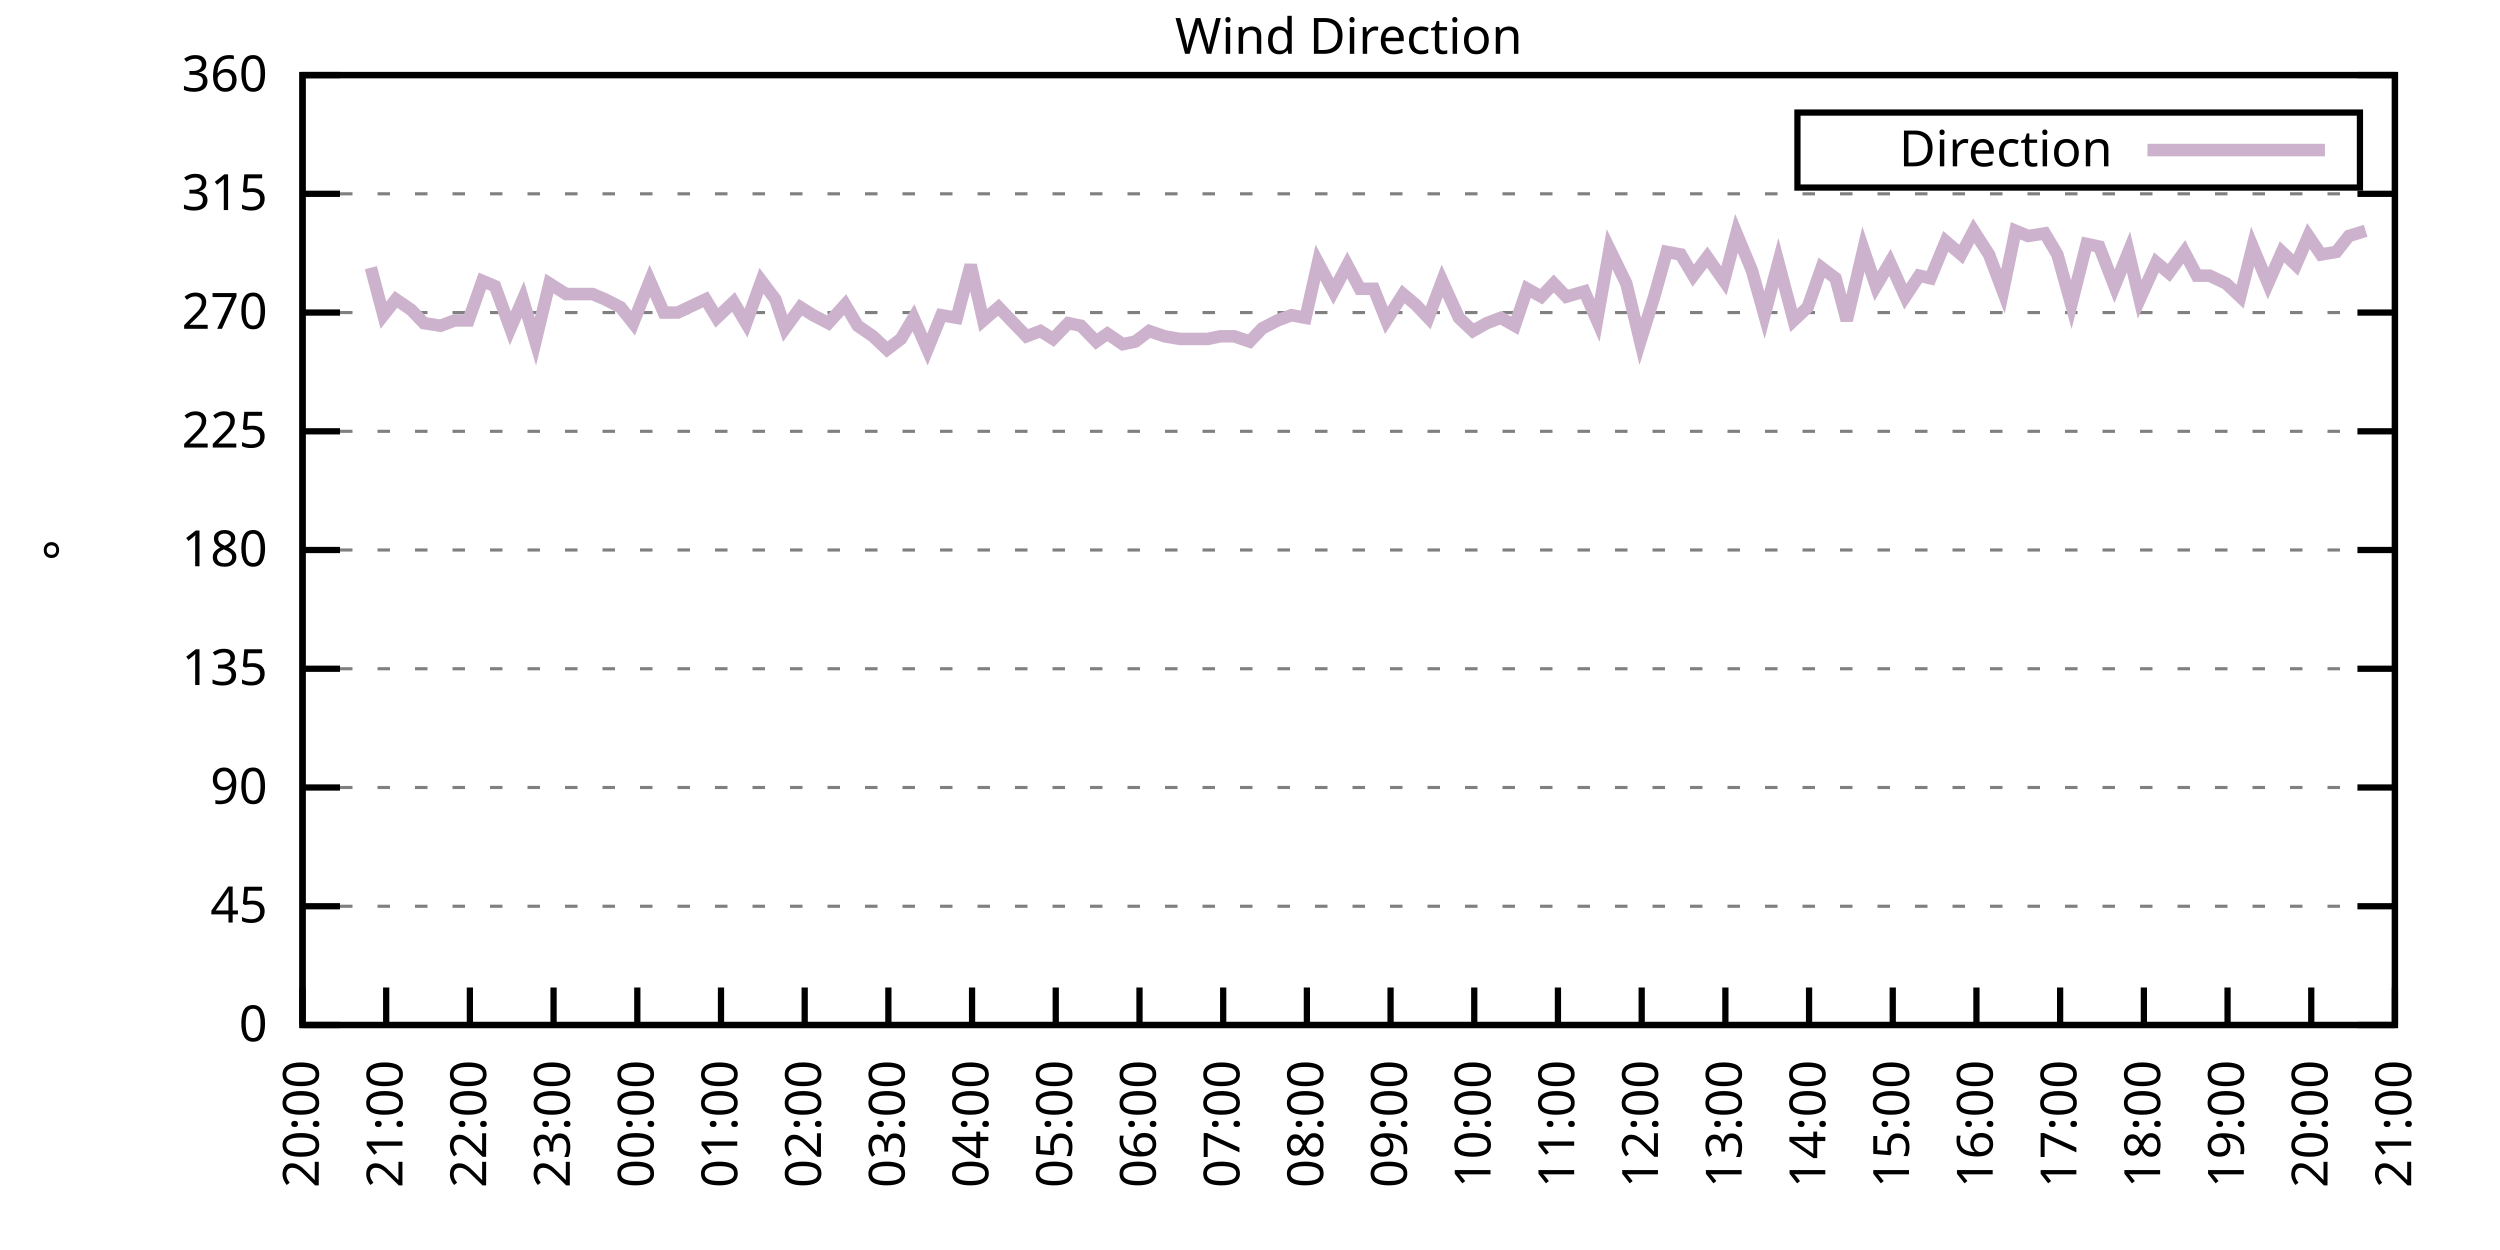
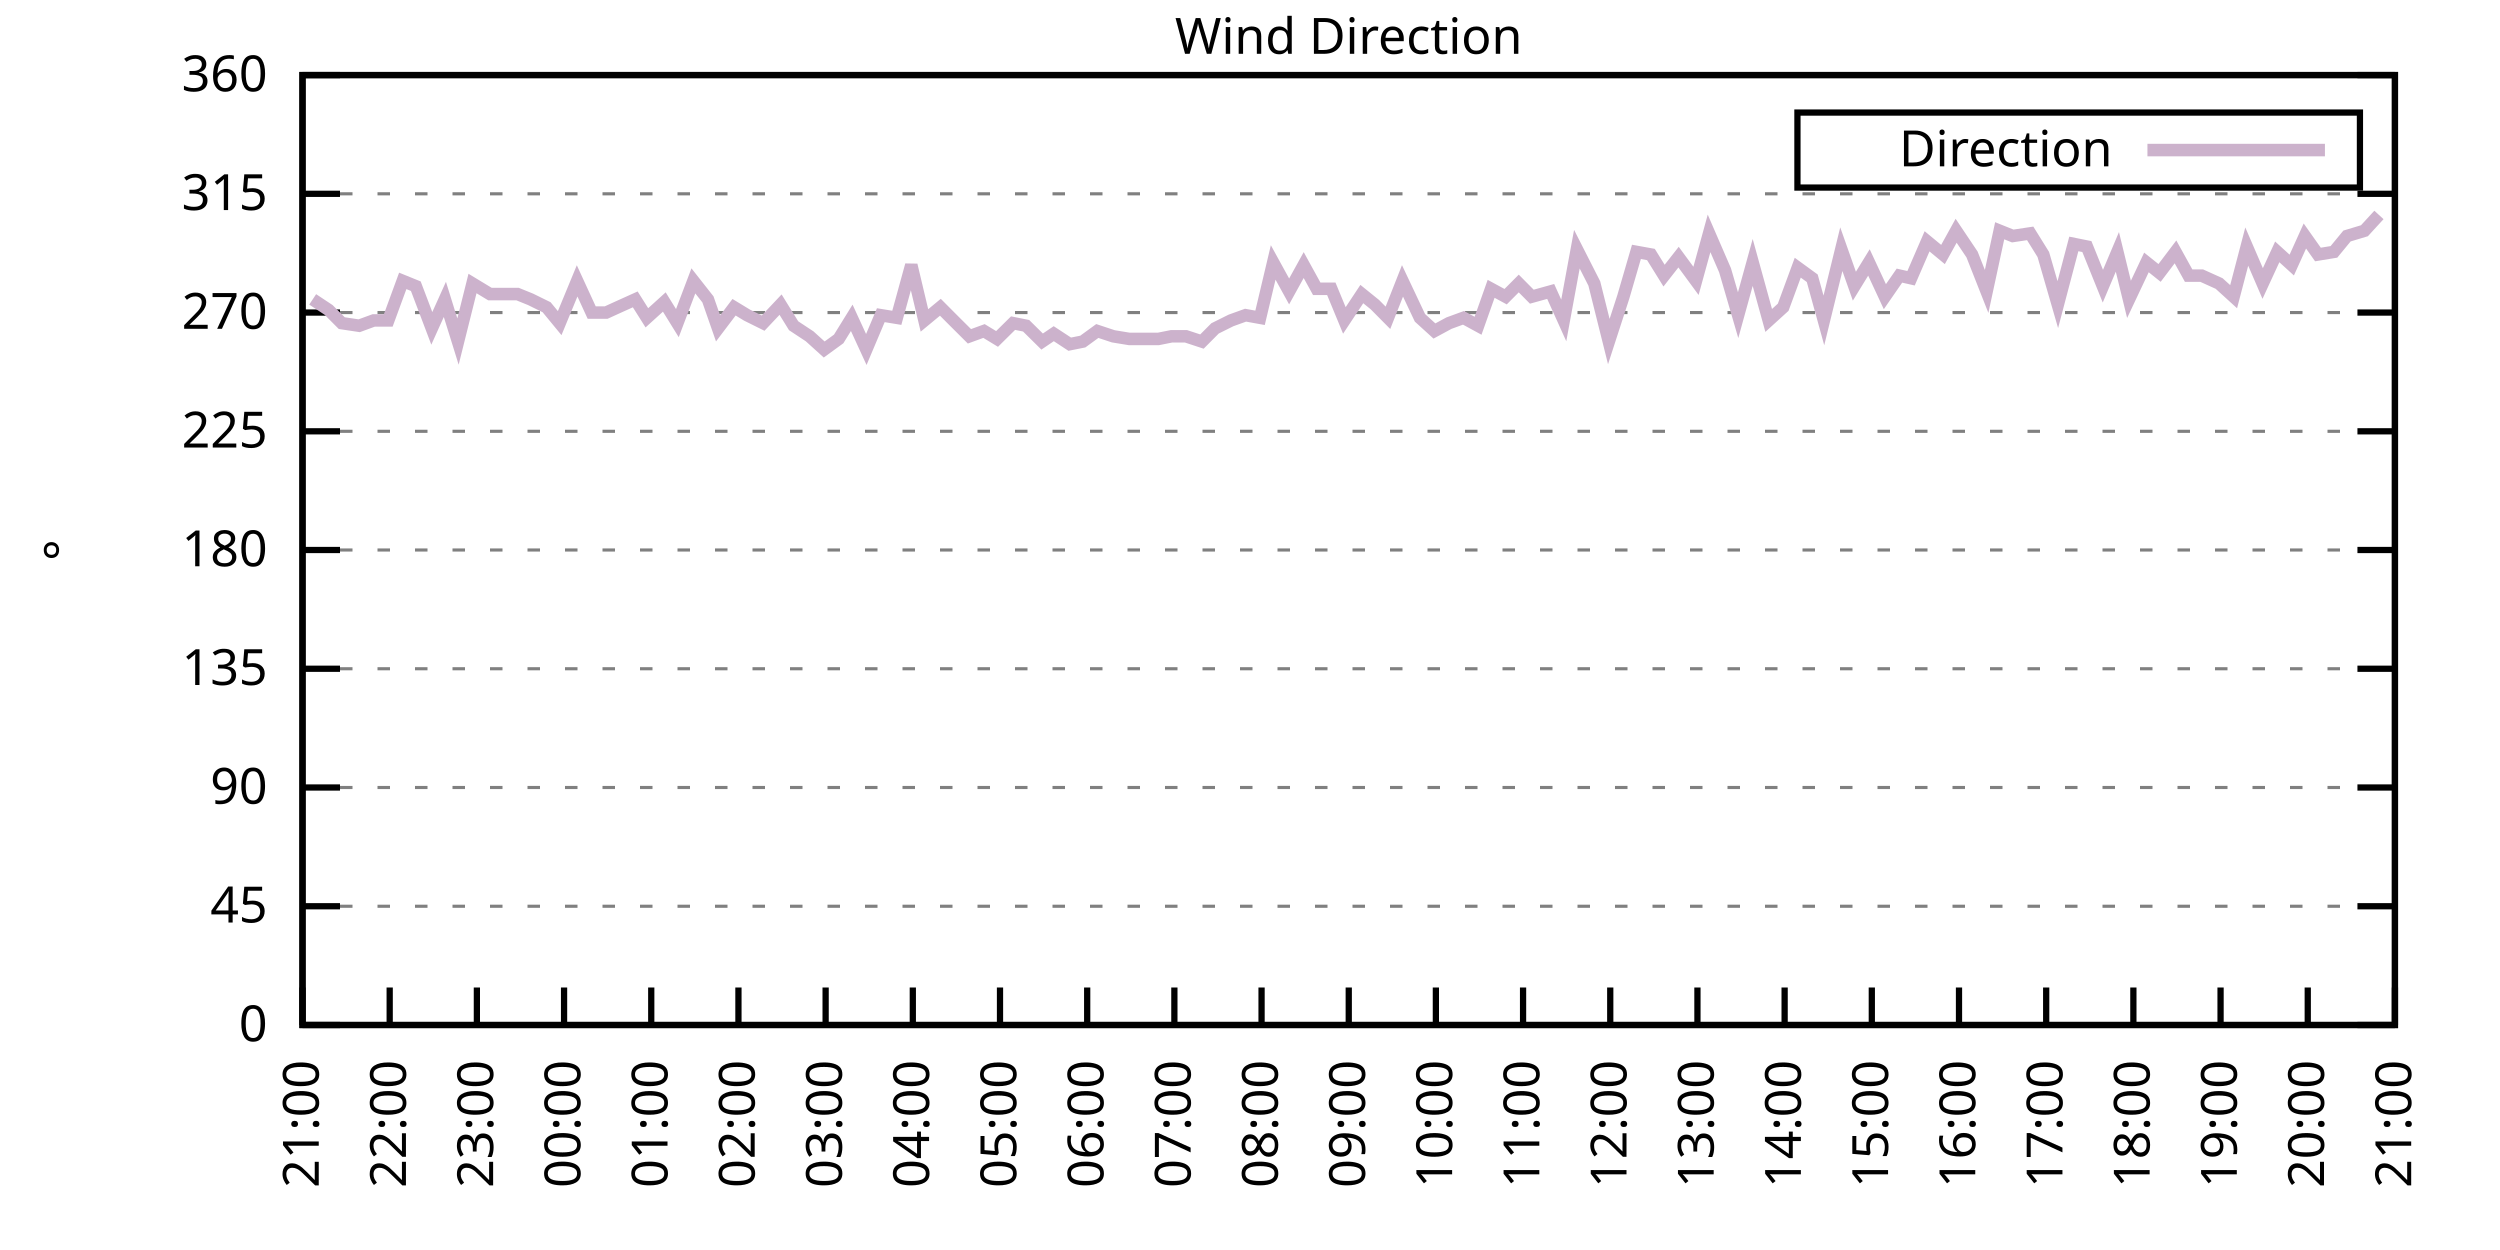
<svg xmlns="http://www.w3.org/2000/svg" xmlns:xlink="http://www.w3.org/1999/xlink" width="400" height="200" viewBox="0 0 400 200">
  <g id="gnuplot_canvas">
    <rect x="0" y="0" width="400" height="200" fill="none" />
    <defs>
      <circle id="gpDot" r="0.5" stroke-width="0.5" stroke="currentColor" />
      <path id="gpPt0" stroke-width="0.333" stroke="currentColor" d="M-1,0 h2 M0,-1 v2" />
      <path id="gpPt1" stroke-width="0.333" stroke="currentColor" d="M-1,-1 L1,1 M1,-1 L-1,1" />
      <path id="gpPt2" stroke-width="0.333" stroke="currentColor" d="M-1,0 L1,0 M0,-1 L0,1 M-1,-1 L1,1 M-1,1 L1,-1" />
      <rect id="gpPt3" stroke-width="0.333" stroke="currentColor" x="-1" y="-1" width="2" height="2" />
      <rect id="gpPt4" stroke-width="0.333" stroke="currentColor" fill="currentColor" x="-1" y="-1" width="2" height="2" />
      <circle id="gpPt5" stroke-width="0.333" stroke="currentColor" cx="0" cy="0" r="1" />
      <use xlink:href="#gpPt5" id="gpPt6" fill="currentColor" stroke="none" />
      <path id="gpPt7" stroke-width="0.333" stroke="currentColor" d="M0,-1.33 L-1.33,0.67 L1.33,0.67 z" />
      <use xlink:href="#gpPt7" id="gpPt8" fill="currentColor" stroke="none" />
      <use xlink:href="#gpPt7" id="gpPt9" stroke="currentColor" transform="rotate(180)" />
      <use xlink:href="#gpPt9" id="gpPt10" fill="currentColor" stroke="none" />
      <use xlink:href="#gpPt3" id="gpPt11" stroke="currentColor" transform="rotate(45)" />
      <use xlink:href="#gpPt11" id="gpPt12" fill="currentColor" stroke="none" />
      <path id="gpPt13" stroke-width="0.333" stroke="currentColor" d="M0,1.330 L1.265,0.411 L0.782,-1.067 L-0.782,-1.076 L-1.265,0.411 z" />
      <use xlink:href="#gpPt13" id="gpPt14" fill="currentColor" stroke="none" />
      <filter id="textbox" filterUnits="objectBoundingBox" x="0" y="0" height="1" width="1">
        <feFlood flood-color="white" flood-opacity="1" result="bgnd" />
        <feComposite in="SourceGraphic" in2="bgnd" operator="atop" />
      </filter>
      <filter id="greybox" filterUnits="objectBoundingBox" x="0" y="0" height="1" width="1">
        <feFlood flood-color="lightgrey" flood-opacity="1" result="grey" />
        <feComposite in="SourceGraphic" in2="grey" operator="atop" />
      </filter>
    </defs>
    <g fill="none" color="white" stroke="currentColor" stroke-width="1.00" stroke-linecap="butt" stroke-linejoin="miter">
</g>
    <g fill="none" color="black" stroke="currentColor" stroke-width="1.00" stroke-linecap="butt" stroke-linejoin="miter">
      <g stroke="none" shape-rendering="crispEdges">
        <polygon fill="rgb(255, 255, 255)" points="48.40,164.00 383.18,164.00 383.18,12.02 48.40,12.02 " />
      </g>
    </g>
    <g fill="none" color="black" stroke="currentColor" stroke-width="1.00" stroke-linecap="butt" stroke-linejoin="miter">
</g>
    <g fill="none" color="black" stroke="black" stroke-width="0.50" stroke-linecap="butt" stroke-linejoin="miter">
</g>
    <g fill="none" color="gray" stroke="currentColor" stroke-width="0.50" stroke-linecap="butt" stroke-linejoin="miter">
      <path stroke="gray" stroke-dasharray="2,4" class="gridline" d="M48.40,164.00 L383.19,164.00  " />
    </g>
    <g fill="none" color="gray" stroke="gray" stroke-width="1.00" stroke-linecap="butt" stroke-linejoin="miter">
</g>
    <g fill="none" color="black" stroke="currentColor" stroke-width="1.00" stroke-linecap="butt" stroke-linejoin="miter">
      <path stroke="black" d="M48.40,164.00 L54.40,164.00 M383.19,164.00 L377.19,164.00  " />
      <g transform="translate(42.80,166.60)" stroke="none" fill="black" font-family="Sans" font-size="8.00" text-anchor="end">
        <text>
          <tspan font-family="Sans"> 0</tspan>
        </text>
      </g>
    </g>
    <g fill="none" color="black" stroke="currentColor" stroke-width="1.00" stroke-linecap="butt" stroke-linejoin="miter">
</g>
    <g fill="none" color="black" stroke="black" stroke-width="0.50" stroke-linecap="butt" stroke-linejoin="miter">
</g>
    <g fill="none" color="gray" stroke="currentColor" stroke-width="0.50" stroke-linecap="butt" stroke-linejoin="miter">
      <path stroke="gray" stroke-dasharray="2,4" class="gridline" d="M48.40,145.00 L383.19,145.00  " />
    </g>
    <g fill="none" color="gray" stroke="gray" stroke-width="1.00" stroke-linecap="butt" stroke-linejoin="miter">
</g>
    <g fill="none" color="black" stroke="currentColor" stroke-width="1.00" stroke-linecap="butt" stroke-linejoin="miter">
      <path stroke="black" d="M48.40,145.00 L54.40,145.00 M383.19,145.00 L377.19,145.00  " />
      <g transform="translate(42.80,147.60)" stroke="none" fill="black" font-family="Sans" font-size="8.00" text-anchor="end">
        <text>
          <tspan font-family="Sans"> 45</tspan>
        </text>
      </g>
    </g>
    <g fill="none" color="black" stroke="currentColor" stroke-width="1.00" stroke-linecap="butt" stroke-linejoin="miter">
</g>
    <g fill="none" color="black" stroke="black" stroke-width="0.50" stroke-linecap="butt" stroke-linejoin="miter">
</g>
    <g fill="none" color="gray" stroke="currentColor" stroke-width="0.50" stroke-linecap="butt" stroke-linejoin="miter">
      <path stroke="gray" stroke-dasharray="2,4" class="gridline" d="M48.40,126.00 L383.19,126.00  " />
    </g>
    <g fill="none" color="gray" stroke="gray" stroke-width="1.00" stroke-linecap="butt" stroke-linejoin="miter">
</g>
    <g fill="none" color="black" stroke="currentColor" stroke-width="1.00" stroke-linecap="butt" stroke-linejoin="miter">
      <path stroke="black" d="M48.40,126.00 L54.40,126.00 M383.19,126.00 L377.19,126.00  " />
      <g transform="translate(42.80,128.60)" stroke="none" fill="black" font-family="Sans" font-size="8.00" text-anchor="end">
        <text>
          <tspan font-family="Sans"> 90</tspan>
        </text>
      </g>
    </g>
    <g fill="none" color="black" stroke="currentColor" stroke-width="1.00" stroke-linecap="butt" stroke-linejoin="miter">
</g>
    <g fill="none" color="black" stroke="black" stroke-width="0.50" stroke-linecap="butt" stroke-linejoin="miter">
</g>
    <g fill="none" color="gray" stroke="currentColor" stroke-width="0.50" stroke-linecap="butt" stroke-linejoin="miter">
      <path stroke="gray" stroke-dasharray="2,4" class="gridline" d="M48.40,107.00 L383.19,107.00  " />
    </g>
    <g fill="none" color="gray" stroke="gray" stroke-width="1.00" stroke-linecap="butt" stroke-linejoin="miter">
</g>
    <g fill="none" color="black" stroke="currentColor" stroke-width="1.00" stroke-linecap="butt" stroke-linejoin="miter">
      <path stroke="black" d="M48.40,107.00 L54.40,107.00 M383.19,107.00 L377.19,107.00  " />
      <g transform="translate(42.80,109.60)" stroke="none" fill="black" font-family="Sans" font-size="8.00" text-anchor="end">
        <text>
          <tspan font-family="Sans"> 135</tspan>
        </text>
      </g>
    </g>
    <g fill="none" color="black" stroke="currentColor" stroke-width="1.00" stroke-linecap="butt" stroke-linejoin="miter">
</g>
    <g fill="none" color="black" stroke="black" stroke-width="0.50" stroke-linecap="butt" stroke-linejoin="miter">
</g>
    <g fill="none" color="gray" stroke="currentColor" stroke-width="0.50" stroke-linecap="butt" stroke-linejoin="miter">
      <path stroke="gray" stroke-dasharray="2,4" class="gridline" d="M48.40,88.00 L383.19,88.00  " />
    </g>
    <g fill="none" color="gray" stroke="gray" stroke-width="1.00" stroke-linecap="butt" stroke-linejoin="miter">
</g>
    <g fill="none" color="black" stroke="currentColor" stroke-width="1.00" stroke-linecap="butt" stroke-linejoin="miter">
      <path stroke="black" d="M48.40,88.00 L54.40,88.00 M383.19,88.00 L377.19,88.00  " />
      <g transform="translate(42.80,90.60)" stroke="none" fill="black" font-family="Sans" font-size="8.00" text-anchor="end">
        <text>
          <tspan font-family="Sans"> 180</tspan>
        </text>
      </g>
    </g>
    <g fill="none" color="black" stroke="currentColor" stroke-width="1.00" stroke-linecap="butt" stroke-linejoin="miter">
</g>
    <g fill="none" color="black" stroke="black" stroke-width="0.50" stroke-linecap="butt" stroke-linejoin="miter">
</g>
    <g fill="none" color="gray" stroke="currentColor" stroke-width="0.50" stroke-linecap="butt" stroke-linejoin="miter">
      <path stroke="gray" stroke-dasharray="2,4" class="gridline" d="M48.40,69.01 L383.19,69.01  " />
    </g>
    <g fill="none" color="gray" stroke="gray" stroke-width="1.00" stroke-linecap="butt" stroke-linejoin="miter">
</g>
    <g fill="none" color="black" stroke="currentColor" stroke-width="1.00" stroke-linecap="butt" stroke-linejoin="miter">
      <path stroke="black" d="M48.40,69.01 L54.40,69.01 M383.19,69.01 L377.19,69.01  " />
      <g transform="translate(42.80,71.61)" stroke="none" fill="black" font-family="Sans" font-size="8.00" text-anchor="end">
        <text>
          <tspan font-family="Sans"> 225</tspan>
        </text>
      </g>
    </g>
    <g fill="none" color="black" stroke="currentColor" stroke-width="1.00" stroke-linecap="butt" stroke-linejoin="miter">
</g>
    <g fill="none" color="black" stroke="black" stroke-width="0.50" stroke-linecap="butt" stroke-linejoin="miter">
</g>
    <g fill="none" color="gray" stroke="currentColor" stroke-width="0.50" stroke-linecap="butt" stroke-linejoin="miter">
      <path stroke="gray" stroke-dasharray="2,4" class="gridline" d="M48.40,50.01 L383.19,50.01  " />
    </g>
    <g fill="none" color="gray" stroke="gray" stroke-width="1.00" stroke-linecap="butt" stroke-linejoin="miter">
</g>
    <g fill="none" color="black" stroke="currentColor" stroke-width="1.00" stroke-linecap="butt" stroke-linejoin="miter">
      <path stroke="black" d="M48.40,50.01 L54.40,50.01 M383.19,50.01 L377.19,50.01  " />
      <g transform="translate(42.80,52.61)" stroke="none" fill="black" font-family="Sans" font-size="8.00" text-anchor="end">
        <text>
          <tspan font-family="Sans"> 270</tspan>
        </text>
      </g>
    </g>
    <g fill="none" color="black" stroke="currentColor" stroke-width="1.00" stroke-linecap="butt" stroke-linejoin="miter">
</g>
    <g fill="none" color="black" stroke="black" stroke-width="0.50" stroke-linecap="butt" stroke-linejoin="miter">
</g>
    <g fill="none" color="gray" stroke="currentColor" stroke-width="0.50" stroke-linecap="butt" stroke-linejoin="miter">
      <path stroke="gray" stroke-dasharray="2,4" class="gridline" d="M48.40,31.01 L383.19,31.01  " />
    </g>
    <g fill="none" color="gray" stroke="gray" stroke-width="1.00" stroke-linecap="butt" stroke-linejoin="miter">
</g>
    <g fill="none" color="black" stroke="currentColor" stroke-width="1.00" stroke-linecap="butt" stroke-linejoin="miter">
      <path stroke="black" d="M48.40,31.01 L54.40,31.01 M383.19,31.01 L377.19,31.01  " />
      <g transform="translate(42.80,33.61)" stroke="none" fill="black" font-family="Sans" font-size="8.00" text-anchor="end">
        <text>
          <tspan font-family="Sans"> 315</tspan>
        </text>
      </g>
    </g>
    <g fill="none" color="black" stroke="currentColor" stroke-width="1.00" stroke-linecap="butt" stroke-linejoin="miter">
</g>
    <g fill="none" color="black" stroke="black" stroke-width="0.50" stroke-linecap="butt" stroke-linejoin="miter">
</g>
    <g fill="none" color="gray" stroke="currentColor" stroke-width="0.50" stroke-linecap="butt" stroke-linejoin="miter">
      <path stroke="gray" stroke-dasharray="2,4" class="gridline" d="M48.40,12.01 L383.19,12.01  " />
    </g>
    <g fill="none" color="gray" stroke="gray" stroke-width="1.00" stroke-linecap="butt" stroke-linejoin="miter">
</g>
    <g fill="none" color="black" stroke="currentColor" stroke-width="1.00" stroke-linecap="butt" stroke-linejoin="miter">
      <path stroke="black" d="M48.40,12.01 L54.40,12.01 M383.19,12.01 L377.19,12.01  " />
      <g transform="translate(42.80,14.61)" stroke="none" fill="black" font-family="Sans" font-size="8.00" text-anchor="end">
        <text>
          <tspan font-family="Sans"> 360</tspan>
        </text>
      </g>
    </g>
    <g fill="none" color="black" stroke="currentColor" stroke-width="1.00" stroke-linecap="butt" stroke-linejoin="miter">
      <path stroke="black" d="M48.40,164.00 L48.40,158.00  " />
      <g transform="translate(51.00,169.60) rotate(270.00)" stroke="none" fill="black" font-family="Sans" font-size="8.00" text-anchor="end">
        <text>
-           <tspan font-family="Sans">20:00</tspan>
-         </text>
-       </g>
-     </g>
-     <g fill="none" color="black" stroke="currentColor" stroke-width="1.00" stroke-linecap="butt" stroke-linejoin="miter">
-       <path stroke="black" d="M61.79,164.00 L61.79,158.00  " />
-       <g transform="translate(64.39,169.60) rotate(270.00)" stroke="none" fill="black" font-family="Sans" font-size="8.00" text-anchor="end">
-         <text>
          <tspan font-family="Sans">21:00</tspan>
        </text>
      </g>
    </g>
    <g fill="none" color="black" stroke="currentColor" stroke-width="1.00" stroke-linecap="butt" stroke-linejoin="miter">
-       <path stroke="black" d="M75.18,164.00 L75.18,158.00  " />
-       <g transform="translate(77.78,169.60) rotate(270.00)" stroke="none" fill="black" font-family="Sans" font-size="8.00" text-anchor="end">
+       <path stroke="black" d="M62.35,164.00 L62.35,158.00  " />
+       <g transform="translate(64.95,169.60) rotate(270.00)" stroke="none" fill="black" font-family="Sans" font-size="8.00" text-anchor="end">
        <text>
          <tspan font-family="Sans">22:00</tspan>
        </text>
      </g>
    </g>
    <g fill="none" color="black" stroke="currentColor" stroke-width="1.00" stroke-linecap="butt" stroke-linejoin="miter">
-       <path stroke="black" d="M88.57,164.00 L88.57,158.00  " />
-       <g transform="translate(91.17,169.60) rotate(270.00)" stroke="none" fill="black" font-family="Sans" font-size="8.00" text-anchor="end">
+       <path stroke="black" d="M76.30,164.00 L76.30,158.00  " />
+       <g transform="translate(78.90,169.60) rotate(270.00)" stroke="none" fill="black" font-family="Sans" font-size="8.00" text-anchor="end">
        <text>
          <tspan font-family="Sans">23:00</tspan>
        </text>
      </g>
    </g>
    <g fill="none" color="black" stroke="currentColor" stroke-width="1.00" stroke-linecap="butt" stroke-linejoin="miter">
-       <path stroke="black" d="M101.97,164.00 L101.97,158.00  " />
-       <g transform="translate(104.57,169.60) rotate(270.00)" stroke="none" fill="black" font-family="Sans" font-size="8.00" text-anchor="end">
+       <path stroke="black" d="M90.25,164.00 L90.25,158.00  " />
+       <g transform="translate(92.85,169.60) rotate(270.00)" stroke="none" fill="black" font-family="Sans" font-size="8.00" text-anchor="end">
        <text>
          <tspan font-family="Sans">00:00</tspan>
        </text>
      </g>
    </g>
    <g fill="none" color="black" stroke="currentColor" stroke-width="1.00" stroke-linecap="butt" stroke-linejoin="miter">
-       <path stroke="black" d="M115.36,164.00 L115.36,158.00  " />
-       <g transform="translate(117.96,169.60) rotate(270.00)" stroke="none" fill="black" font-family="Sans" font-size="8.00" text-anchor="end">
+       <path stroke="black" d="M104.20,164.00 L104.20,158.00  " />
+       <g transform="translate(106.80,169.60) rotate(270.00)" stroke="none" fill="black" font-family="Sans" font-size="8.00" text-anchor="end">
        <text>
          <tspan font-family="Sans">01:00</tspan>
        </text>
      </g>
    </g>
    <g fill="none" color="black" stroke="currentColor" stroke-width="1.00" stroke-linecap="butt" stroke-linejoin="miter">
-       <path stroke="black" d="M128.75,164.00 L128.75,158.00  " />
-       <g transform="translate(131.35,169.60) rotate(270.00)" stroke="none" fill="black" font-family="Sans" font-size="8.00" text-anchor="end">
+       <path stroke="black" d="M118.15,164.00 L118.15,158.00  " />
+       <g transform="translate(120.75,169.60) rotate(270.00)" stroke="none" fill="black" font-family="Sans" font-size="8.00" text-anchor="end">
        <text>
          <tspan font-family="Sans">02:00</tspan>
        </text>
      </g>
    </g>
    <g fill="none" color="black" stroke="currentColor" stroke-width="1.00" stroke-linecap="butt" stroke-linejoin="miter">
-       <path stroke="black" d="M142.14,164.00 L142.14,158.00  " />
-       <g transform="translate(144.74,169.60) rotate(270.00)" stroke="none" fill="black" font-family="Sans" font-size="8.00" text-anchor="end">
+       <path stroke="black" d="M132.10,164.00 L132.10,158.00  " />
+       <g transform="translate(134.70,169.60) rotate(270.00)" stroke="none" fill="black" font-family="Sans" font-size="8.00" text-anchor="end">
        <text>
          <tspan font-family="Sans">03:00</tspan>
        </text>
      </g>
    </g>
    <g fill="none" color="black" stroke="currentColor" stroke-width="1.00" stroke-linecap="butt" stroke-linejoin="miter">
-       <path stroke="black" d="M155.53,164.00 L155.53,158.00  " />
-       <g transform="translate(158.13,169.60) rotate(270.00)" stroke="none" fill="black" font-family="Sans" font-size="8.00" text-anchor="end">
+       <path stroke="black" d="M146.05,164.00 L146.05,158.00  " />
+       <g transform="translate(148.65,169.60) rotate(270.00)" stroke="none" fill="black" font-family="Sans" font-size="8.00" text-anchor="end">
        <text>
          <tspan font-family="Sans">04:00</tspan>
        </text>
      </g>
    </g>
    <g fill="none" color="black" stroke="currentColor" stroke-width="1.00" stroke-linecap="butt" stroke-linejoin="miter">
-       <path stroke="black" d="M168.92,164.00 L168.92,158.00  " />
-       <g transform="translate(171.52,169.60) rotate(270.00)" stroke="none" fill="black" font-family="Sans" font-size="8.00" text-anchor="end">
+       <path stroke="black" d="M160.00,164.00 L160.00,158.00  " />
+       <g transform="translate(162.60,169.60) rotate(270.00)" stroke="none" fill="black" font-family="Sans" font-size="8.00" text-anchor="end">
        <text>
          <tspan font-family="Sans">05:00</tspan>
        </text>
      </g>
    </g>
    <g fill="none" color="black" stroke="currentColor" stroke-width="1.00" stroke-linecap="butt" stroke-linejoin="miter">
-       <path stroke="black" d="M182.32,164.00 L182.32,158.00  " />
-       <g transform="translate(184.92,169.60) rotate(270.00)" stroke="none" fill="black" font-family="Sans" font-size="8.00" text-anchor="end">
+       <path stroke="black" d="M173.95,164.00 L173.95,158.00  " />
+       <g transform="translate(176.55,169.60) rotate(270.00)" stroke="none" fill="black" font-family="Sans" font-size="8.00" text-anchor="end">
        <text>
          <tspan font-family="Sans">06:00</tspan>
        </text>
      </g>
    </g>
    <g fill="none" color="black" stroke="currentColor" stroke-width="1.00" stroke-linecap="butt" stroke-linejoin="miter">
-       <path stroke="black" d="M195.71,164.00 L195.71,158.00  " />
-       <g transform="translate(198.31,169.60) rotate(270.00)" stroke="none" fill="black" font-family="Sans" font-size="8.00" text-anchor="end">
+       <path stroke="black" d="M187.90,164.00 L187.90,158.00  " />
+       <g transform="translate(190.50,169.60) rotate(270.00)" stroke="none" fill="black" font-family="Sans" font-size="8.00" text-anchor="end">
        <text>
          <tspan font-family="Sans">07:00</tspan>
        </text>
      </g>
    </g>
    <g fill="none" color="black" stroke="currentColor" stroke-width="1.00" stroke-linecap="butt" stroke-linejoin="miter">
-       <path stroke="black" d="M209.10,164.00 L209.10,158.00  " />
-       <g transform="translate(211.70,169.60) rotate(270.00)" stroke="none" fill="black" font-family="Sans" font-size="8.00" text-anchor="end">
+       <path stroke="black" d="M201.85,164.00 L201.85,158.00  " />
+       <g transform="translate(204.45,169.60) rotate(270.00)" stroke="none" fill="black" font-family="Sans" font-size="8.00" text-anchor="end">
        <text>
          <tspan font-family="Sans">08:00</tspan>
        </text>
      </g>
    </g>
    <g fill="none" color="black" stroke="currentColor" stroke-width="1.00" stroke-linecap="butt" stroke-linejoin="miter">
-       <path stroke="black" d="M222.49,164.00 L222.49,158.00  " />
-       <g transform="translate(225.09,169.60) rotate(270.00)" stroke="none" fill="black" font-family="Sans" font-size="8.00" text-anchor="end">
+       <path stroke="black" d="M215.80,164.00 L215.80,158.00  " />
+       <g transform="translate(218.40,169.60) rotate(270.00)" stroke="none" fill="black" font-family="Sans" font-size="8.00" text-anchor="end">
        <text>
          <tspan font-family="Sans">09:00</tspan>
        </text>
      </g>
    </g>
    <g fill="none" color="black" stroke="currentColor" stroke-width="1.00" stroke-linecap="butt" stroke-linejoin="miter">
-       <path stroke="black" d="M235.88,164.00 L235.88,158.00  " />
-       <g transform="translate(238.48,169.60) rotate(270.00)" stroke="none" fill="black" font-family="Sans" font-size="8.00" text-anchor="end">
+       <path stroke="black" d="M229.74,164.00 L229.74,158.00  " />
+       <g transform="translate(232.34,169.60) rotate(270.00)" stroke="none" fill="black" font-family="Sans" font-size="8.00" text-anchor="end">
        <text>
          <tspan font-family="Sans">10:00</tspan>
        </text>
      </g>
    </g>
    <g fill="none" color="black" stroke="currentColor" stroke-width="1.00" stroke-linecap="butt" stroke-linejoin="miter">
-       <path stroke="black" d="M249.27,164.00 L249.27,158.00  " />
-       <g transform="translate(251.87,169.60) rotate(270.00)" stroke="none" fill="black" font-family="Sans" font-size="8.00" text-anchor="end">
+       <path stroke="black" d="M243.69,164.00 L243.69,158.00  " />
+       <g transform="translate(246.29,169.60) rotate(270.00)" stroke="none" fill="black" font-family="Sans" font-size="8.00" text-anchor="end">
        <text>
          <tspan font-family="Sans">11:00</tspan>
        </text>
      </g>
    </g>
    <g fill="none" color="black" stroke="currentColor" stroke-width="1.00" stroke-linecap="butt" stroke-linejoin="miter">
-       <path stroke="black" d="M262.67,164.00 L262.67,158.00  " />
-       <g transform="translate(265.27,169.60) rotate(270.00)" stroke="none" fill="black" font-family="Sans" font-size="8.00" text-anchor="end">
+       <path stroke="black" d="M257.64,164.00 L257.64,158.00  " />
+       <g transform="translate(260.24,169.60) rotate(270.00)" stroke="none" fill="black" font-family="Sans" font-size="8.00" text-anchor="end">
        <text>
          <tspan font-family="Sans">12:00</tspan>
        </text>
      </g>
    </g>
    <g fill="none" color="black" stroke="currentColor" stroke-width="1.00" stroke-linecap="butt" stroke-linejoin="miter">
-       <path stroke="black" d="M276.06,164.00 L276.06,158.00  " />
-       <g transform="translate(278.66,169.60) rotate(270.00)" stroke="none" fill="black" font-family="Sans" font-size="8.00" text-anchor="end">
+       <path stroke="black" d="M271.59,164.00 L271.59,158.00  " />
+       <g transform="translate(274.19,169.60) rotate(270.00)" stroke="none" fill="black" font-family="Sans" font-size="8.00" text-anchor="end">
        <text>
          <tspan font-family="Sans">13:00</tspan>
        </text>
      </g>
    </g>
    <g fill="none" color="black" stroke="currentColor" stroke-width="1.00" stroke-linecap="butt" stroke-linejoin="miter">
-       <path stroke="black" d="M289.45,164.00 L289.45,158.00  " />
-       <g transform="translate(292.05,169.60) rotate(270.00)" stroke="none" fill="black" font-family="Sans" font-size="8.00" text-anchor="end">
+       <path stroke="black" d="M285.54,164.00 L285.54,158.00  " />
+       <g transform="translate(288.14,169.60) rotate(270.00)" stroke="none" fill="black" font-family="Sans" font-size="8.00" text-anchor="end">
        <text>
          <tspan font-family="Sans">14:00</tspan>
        </text>
      </g>
    </g>
    <g fill="none" color="black" stroke="currentColor" stroke-width="1.00" stroke-linecap="butt" stroke-linejoin="miter">
-       <path stroke="black" d="M302.84,164.00 L302.84,158.00  " />
-       <g transform="translate(305.44,169.60) rotate(270.00)" stroke="none" fill="black" font-family="Sans" font-size="8.00" text-anchor="end">
+       <path stroke="black" d="M299.49,164.00 L299.49,158.00  " />
+       <g transform="translate(302.09,169.60) rotate(270.00)" stroke="none" fill="black" font-family="Sans" font-size="8.00" text-anchor="end">
        <text>
          <tspan font-family="Sans">15:00</tspan>
        </text>
      </g>
    </g>
    <g fill="none" color="black" stroke="currentColor" stroke-width="1.00" stroke-linecap="butt" stroke-linejoin="miter">
-       <path stroke="black" d="M316.23,164.00 L316.23,158.00  " />
-       <g transform="translate(318.83,169.60) rotate(270.00)" stroke="none" fill="black" font-family="Sans" font-size="8.00" text-anchor="end">
+       <path stroke="black" d="M313.44,164.00 L313.44,158.00  " />
+       <g transform="translate(316.04,169.60) rotate(270.00)" stroke="none" fill="black" font-family="Sans" font-size="8.00" text-anchor="end">
        <text>
          <tspan font-family="Sans">16:00</tspan>
        </text>
      </g>
    </g>
    <g fill="none" color="black" stroke="currentColor" stroke-width="1.00" stroke-linecap="butt" stroke-linejoin="miter">
-       <path stroke="black" d="M329.62,164.00 L329.62,158.00  " />
-       <g transform="translate(332.22,169.60) rotate(270.00)" stroke="none" fill="black" font-family="Sans" font-size="8.00" text-anchor="end">
+       <path stroke="black" d="M327.39,164.00 L327.39,158.00  " />
+       <g transform="translate(329.99,169.60) rotate(270.00)" stroke="none" fill="black" font-family="Sans" font-size="8.00" text-anchor="end">
        <text>
          <tspan font-family="Sans">17:00</tspan>
        </text>
      </g>
    </g>
    <g fill="none" color="black" stroke="currentColor" stroke-width="1.00" stroke-linecap="butt" stroke-linejoin="miter">
-       <path stroke="black" d="M343.02,164.00 L343.02,158.00  " />
-       <g transform="translate(345.62,169.60) rotate(270.00)" stroke="none" fill="black" font-family="Sans" font-size="8.00" text-anchor="end">
+       <path stroke="black" d="M341.34,164.00 L341.34,158.00  " />
+       <g transform="translate(343.94,169.60) rotate(270.00)" stroke="none" fill="black" font-family="Sans" font-size="8.00" text-anchor="end">
        <text>
          <tspan font-family="Sans">18:00</tspan>
        </text>
      </g>
    </g>
    <g fill="none" color="black" stroke="currentColor" stroke-width="1.00" stroke-linecap="butt" stroke-linejoin="miter">
-       <path stroke="black" d="M356.41,164.00 L356.41,158.00  " />
-       <g transform="translate(359.01,169.60) rotate(270.00)" stroke="none" fill="black" font-family="Sans" font-size="8.00" text-anchor="end">
+       <path stroke="black" d="M355.29,164.00 L355.29,158.00  " />
+       <g transform="translate(357.89,169.60) rotate(270.00)" stroke="none" fill="black" font-family="Sans" font-size="8.00" text-anchor="end">
        <text>
          <tspan font-family="Sans">19:00</tspan>
        </text>
      </g>
    </g>
    <g fill="none" color="black" stroke="currentColor" stroke-width="1.00" stroke-linecap="butt" stroke-linejoin="miter">
-       <path stroke="black" d="M369.80,164.00 L369.80,158.00  " />
-       <g transform="translate(372.40,169.60) rotate(270.00)" stroke="none" fill="black" font-family="Sans" font-size="8.00" text-anchor="end">
+       <path stroke="black" d="M369.24,164.00 L369.24,158.00  " />
+       <g transform="translate(371.84,169.60) rotate(270.00)" stroke="none" fill="black" font-family="Sans" font-size="8.00" text-anchor="end">
        <text>
          <tspan font-family="Sans">20:00</tspan>
        </text>
      </g>
    </g>
    <g fill="none" color="black" stroke="currentColor" stroke-width="1.00" stroke-linecap="butt" stroke-linejoin="miter">
      <path stroke="black" d="M383.19,164.00 L383.19,158.00  " />
      <g transform="translate(385.79,169.60) rotate(270.00)" stroke="none" fill="black" font-family="Sans" font-size="8.00" text-anchor="end">
        <text>
          <tspan font-family="Sans">21:00</tspan>
        </text>
      </g>
    </g>
    <g fill="none" color="black" stroke="currentColor" stroke-width="1.00" stroke-linecap="butt" stroke-linejoin="miter">
</g>
    <g fill="none" color="black" stroke="currentColor" stroke-width="1.00" stroke-linecap="butt" stroke-linejoin="miter">
      <path stroke="black" d="M48.40,12.01 L48.40,164.00 L383.19,164.00 L383.19,12.01 L48.40,12.01 Z  " />
    </g>
    <g fill="none" color="black" stroke="currentColor" stroke-width="1.00" stroke-linecap="butt" stroke-linejoin="miter">
</g>
    <g fill="none" color="black" stroke="currentColor" stroke-width="1.00" stroke-linecap="butt" stroke-linejoin="miter">
      <path stroke="black" d="M287.59,30.01 L287.59,18.01 L377.59,18.01 L377.59,30.01 L287.59,30.01 Z  " />
    </g>
    <g id="Wind_direction_plot_1">
      <g fill="none" color="white" stroke="black" stroke-width="2.00" stroke-linecap="butt" stroke-linejoin="miter">
</g>
      <g fill="none" color="black" stroke="currentColor" stroke-width="2.00" stroke-linecap="butt" stroke-linejoin="miter">
        <g transform="translate(337.99,26.61)" stroke="none" fill="black" font-family="Sans" font-size="8.00" text-anchor="end">
          <text>
            <tspan font-family="Sans">Direction</tspan>
          </text>
        </g>
      </g>
      <g fill="none" color="black" stroke="currentColor" stroke-width="2.00" stroke-linecap="butt" stroke-linejoin="miter">
-         <path stroke="rgb(204, 178, 204)" d="M343.59,24.01 L371.99,24.01 M59.34,42.83 L61.35,50.43 L63.35,47.90 L65.81,49.59 L67.82,51.70 L70.50,52.12   L72.73,51.27 L74.96,51.27 L77.19,44.94 L79.20,45.79 L81.66,52.54 L83.66,47.90 L85.67,54.65 L87.91,45.36   L90.58,47.05 L92.82,47.05 L94.82,47.05 L96.83,47.90 L99.29,49.16 L101.30,51.70 L103.98,44.94 L106.21,50.01   L108.44,50.01 L110.22,49.16 L112.90,47.90 L114.69,50.85 L117.37,48.32 L119.38,51.70 L121.83,44.94 L124.06,47.90   L125.62,52.54 L128.08,49.16 L130.09,50.43 L132.54,51.70 L135.22,48.74 L137.23,52.12 L139.69,53.81 L141.92,55.92   L144.15,54.23 L146.16,50.85 L148.39,55.92 L150.62,50.43 L153.08,50.85 L155.31,42.41 L157.32,51.27 L159.77,49.16   L161.78,51.27 L164.24,53.81 L166.47,52.96 L168.48,54.23 L170.93,51.70 L172.94,52.12 L175.40,54.65 L177.18,53.39   L179.64,55.07 L181.65,54.65 L183.88,52.96 L186.33,53.81 L188.79,54.23 L191.02,54.23 L193.25,54.23 L195.26,53.81   L197.49,53.81 L199.95,54.65 L201.96,52.54 L204.41,51.27 L206.64,50.43 L208.88,50.85 L210.88,41.99 L213.34,46.63   L215.57,42.41 L217.58,46.21 L219.81,46.21 L221.82,51.27 L224.50,47.05 L226.51,48.74 L228.52,50.85 L230.75,44.94   L233.43,50.85 L235.66,52.96 L237.89,51.70 L240.12,50.85 L242.36,52.12 L244.36,46.21 L246.60,47.47 L248.60,45.36   L250.61,47.47 L253.51,46.63 L255.52,51.27 L257.53,39.87 L260.21,45.36 L262.44,54.65 L264.67,47.47 L266.68,40.30   L268.92,40.72 L270.92,44.10 L273.16,41.14 L275.83,44.94 L277.84,37.34 L280.30,43.25 L282.31,50.43 L284.54,41.99   L286.99,51.27 L289.23,49.16 L291.46,42.83 L293.69,44.52 L295.48,51.27 L298.15,39.87 L300.16,45.79 L302.39,41.99   L304.85,47.47 L307.08,44.10 L308.87,44.52 L311.32,38.61 L313.78,40.72 L315.79,36.92 L318.24,40.72 L320.47,46.63   L322.48,36.92 L324.49,37.76 L327.17,37.34 L329.18,40.72 L331.41,48.74 L333.86,39.03 L335.87,39.45 L338.33,45.79   L340.56,40.30 L342.35,47.90 L345.02,41.99 L347.03,43.67 L349.49,40.30 L351.50,44.10 L353.51,44.10 L356.18,45.36   L358.42,47.47 L360.42,39.45 L362.88,45.36 L365.11,40.30 L367.34,42.41 L369.35,37.76 L371.36,40.72 L373.82,40.30   L375.82,37.76 L378.50,36.92  " />
+         <path stroke="rgb(204, 178, 204)" d="M343.59,24.01 L371.99,24.01 M50.03,47.90 L52.58,49.59 L54.68,51.70 L57.47,52.12 L59.79,51.27 L62.12,51.27   L64.44,44.94 L66.53,45.79 L69.09,52.54 L71.18,47.90 L73.28,54.65 L75.60,45.36 L78.39,47.05 L80.72,47.05   L82.81,47.05 L84.90,47.90 L87.46,49.16 L89.55,51.70 L92.34,44.94 L94.67,50.01 L96.99,50.01 L98.85,49.16   L101.64,47.90 L103.50,50.85 L106.29,48.32 L108.38,51.70 L110.94,44.94 L113.27,47.90 L114.89,52.54 L117.45,49.16   L119.54,50.43 L122.10,51.70 L124.89,48.74 L126.98,52.12 L129.54,53.81 L131.87,55.92 L134.19,54.23 L136.28,50.85   L138.61,55.92 L140.93,50.43 L143.49,50.85 L145.81,42.41 L147.91,51.27 L150.46,49.16 L152.56,51.27 L155.11,53.81   L157.44,52.96 L159.53,54.23 L162.09,51.70 L164.18,52.12 L166.74,54.65 L168.60,53.39 L171.16,55.07 L173.25,54.65   L175.57,52.96 L178.13,53.81 L180.69,54.23 L183.01,54.23 L185.34,54.23 L187.43,53.81 L189.76,53.81 L192.31,54.65   L194.41,52.54 L196.96,51.27 L199.29,50.43 L201.61,50.85 L203.71,41.99 L206.26,46.63 L208.59,42.41 L210.68,46.21   L213.01,46.21 L215.10,51.27 L217.89,47.05 L219.98,48.74 L222.07,50.85 L224.40,44.94 L227.19,50.85 L229.51,52.96   L231.84,51.70 L234.16,50.85 L236.49,52.12 L238.58,46.21 L240.90,47.47 L243.00,45.36 L245.09,47.47 L248.11,46.63   L250.20,51.27 L252.30,39.87 L255.09,45.36 L257.41,54.65 L259.74,47.47 L261.83,40.30 L264.15,40.72 L266.25,44.10   L268.57,41.14 L271.36,44.94 L273.45,37.34 L276.01,43.25 L278.10,50.43 L280.43,41.99 L282.99,51.27 L285.31,49.16   L287.64,42.83 L289.96,44.52 L291.82,51.27 L294.61,39.87 L296.70,45.79 L299.03,41.99 L301.58,47.47 L303.91,44.10   L305.77,44.52 L308.33,38.61 L310.88,40.72 L312.98,36.92 L315.53,40.72 L317.86,46.63 L319.95,36.92 L322.04,37.76   L324.83,37.34 L326.93,40.72 L329.25,48.74 L331.81,39.03 L333.90,39.45 L336.46,45.79 L338.78,40.30 L340.64,47.90   L343.43,41.99 L345.53,43.67 L348.08,40.30 L350.18,44.10 L352.27,44.10 L355.06,45.36 L357.38,47.47 L359.48,39.45   L362.03,45.36 L364.36,40.30 L366.68,42.41 L368.78,37.76 L370.87,40.72 L373.43,40.30 L375.52,37.76 L378.31,36.92   L380.63,34.39  " />
      </g>
    </g>
    <g fill="none" color="black" stroke="currentColor" stroke-width="2.00" stroke-linecap="butt" stroke-linejoin="miter">
</g>
    <g fill="none" color="black" stroke="black" stroke-width="1.00" stroke-linecap="butt" stroke-linejoin="miter">
</g>
    <g fill="none" color="black" stroke="currentColor" stroke-width="1.00" stroke-linecap="butt" stroke-linejoin="miter">
      <path stroke="black" d="M48.40,12.01 L48.40,164.00 L383.19,164.00 L383.19,12.01 L48.40,12.01 Z  " />
      <g transform="translate(12.80,88.01) rotate(270.00)" stroke="none" fill="black" font-family="Sans" font-size="8.00" text-anchor="middle">
        <text>
          <tspan font-family="Sans">°</tspan>
        </text>
      </g>
    </g>
    <g fill="none" color="black" stroke="currentColor" stroke-width="1.00" stroke-linecap="butt" stroke-linejoin="miter">
</g>
    <g fill="none" color="black" stroke="currentColor" stroke-width="1.00" stroke-linecap="butt" stroke-linejoin="miter">
      <g transform="translate(215.79,8.61)" stroke="none" fill="black" font-family="Sans" font-size="8.00" text-anchor="middle">
        <text>
          <tspan font-family="Sans">Wind Direction</tspan>
        </text>
      </g>
    </g>
    <g fill="none" color="black" stroke="currentColor" stroke-width="1.00" stroke-linecap="butt" stroke-linejoin="miter">
</g>
  </g>
</svg>
